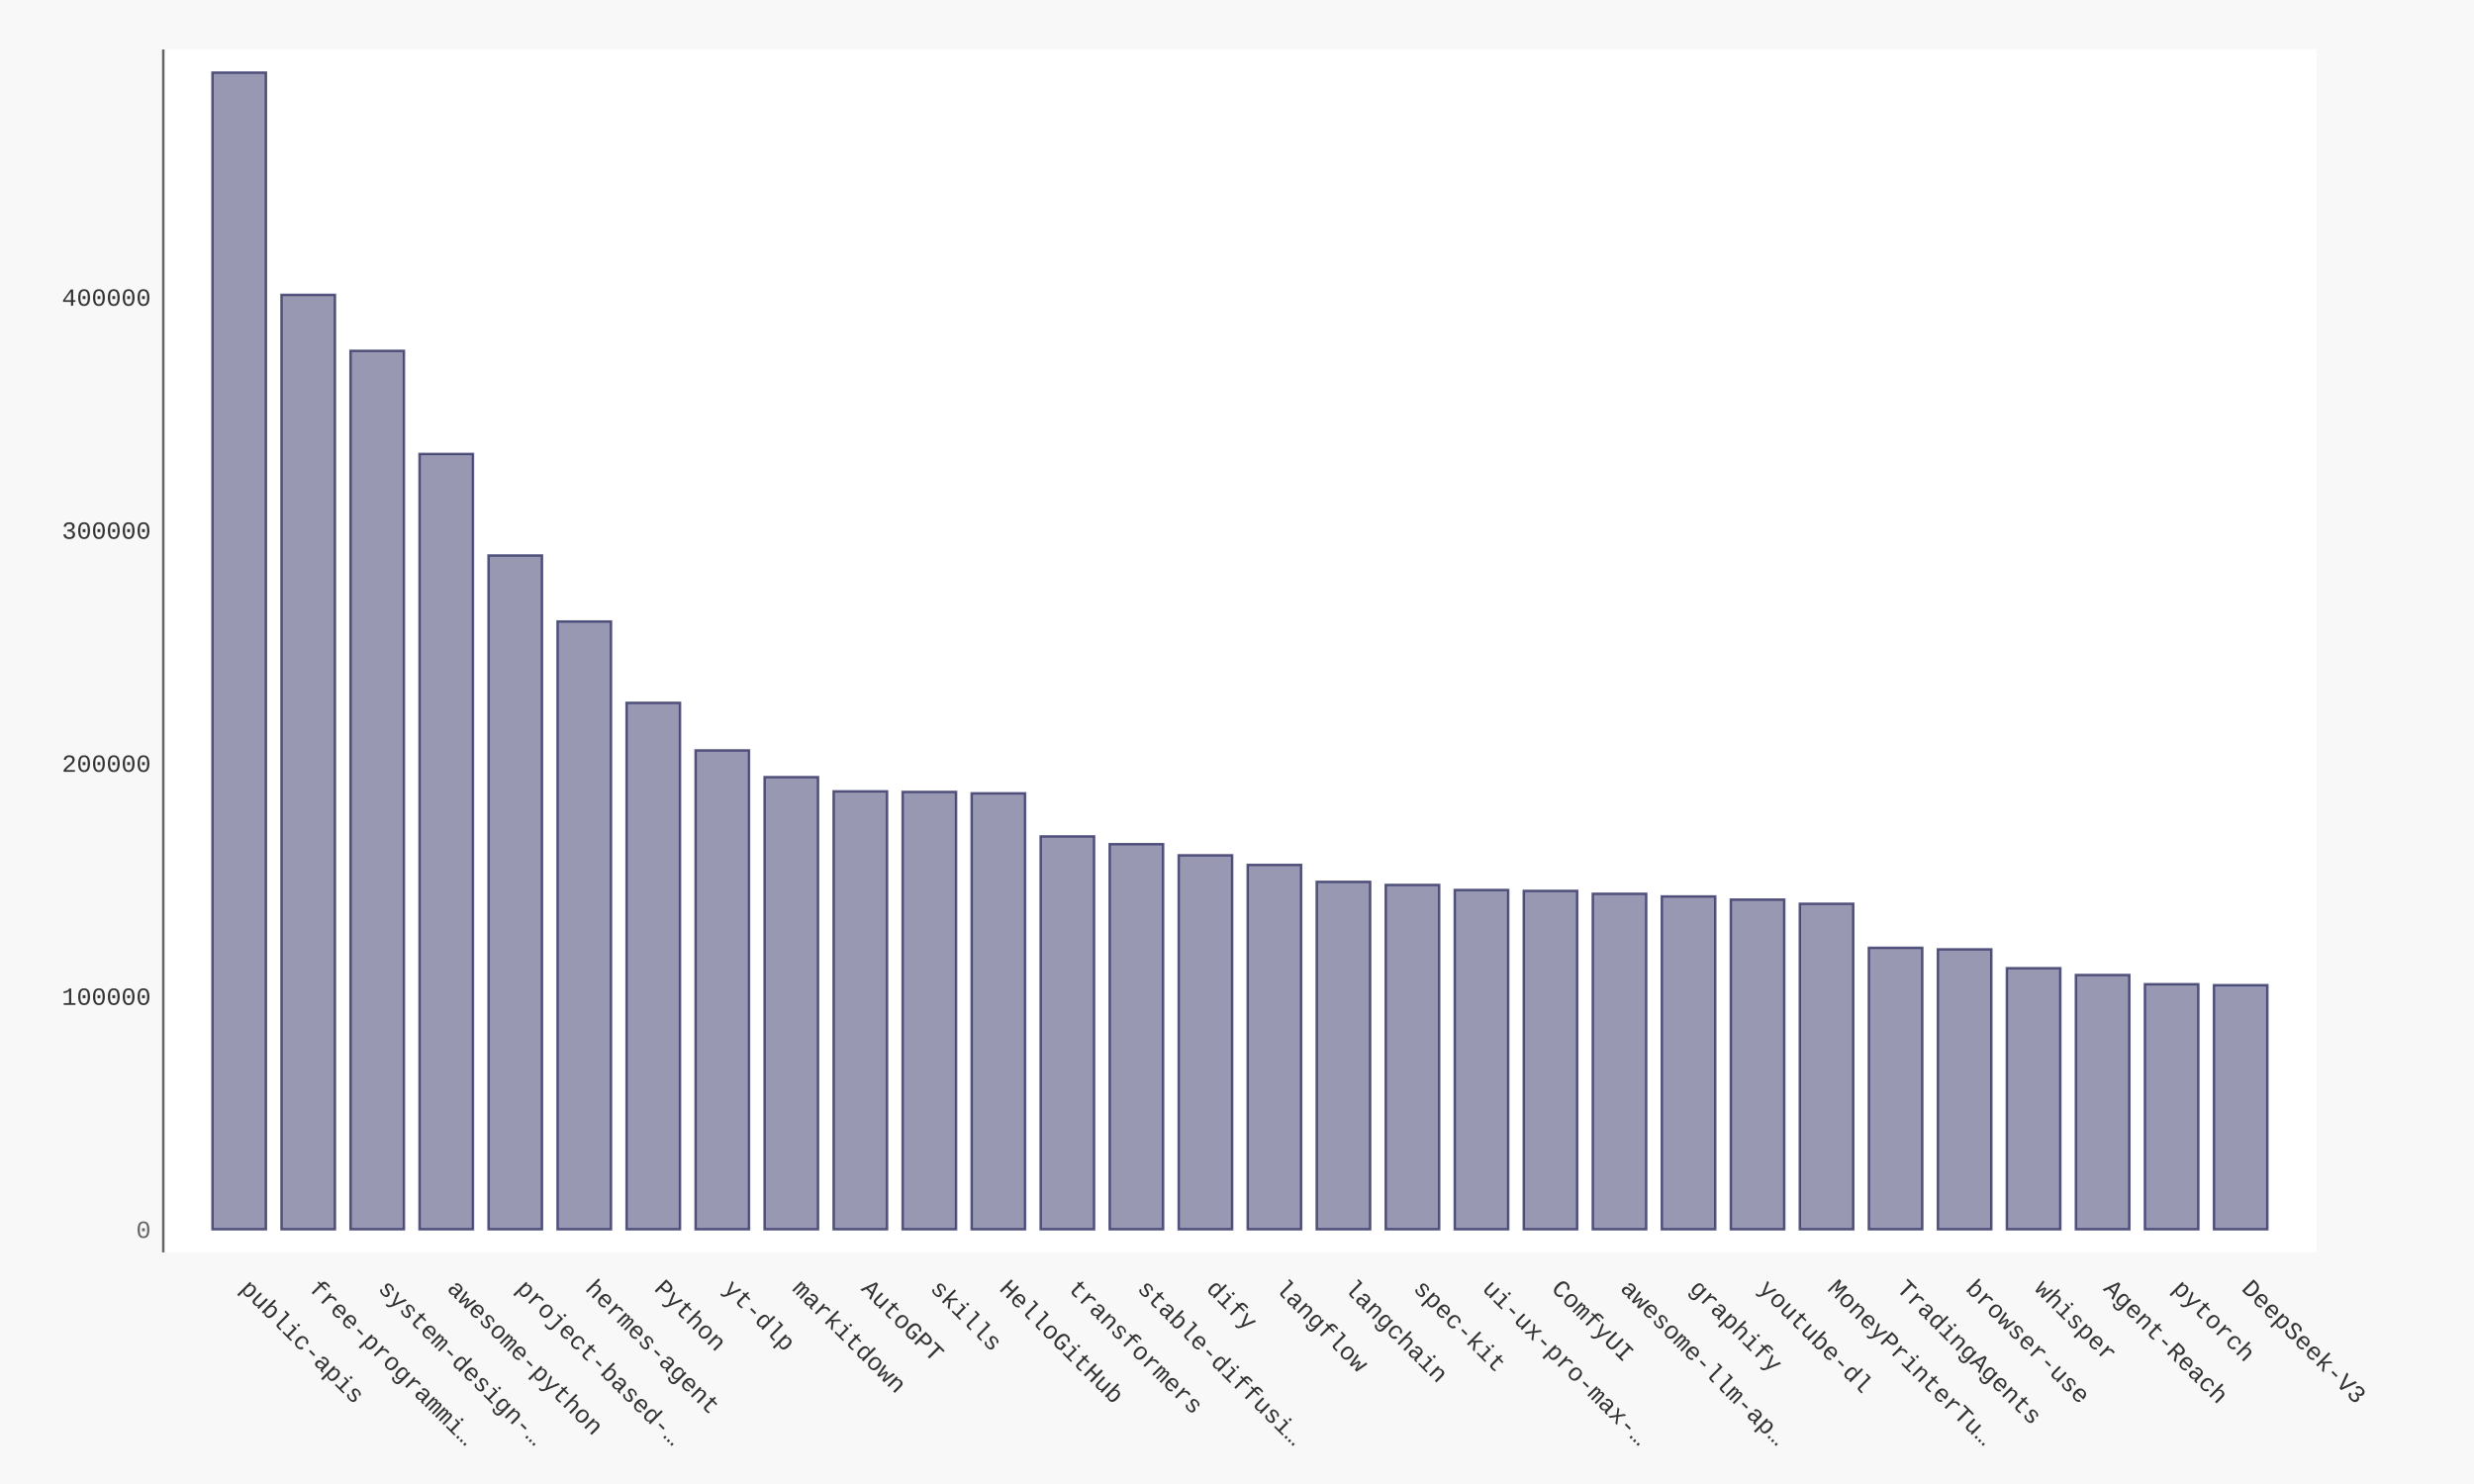
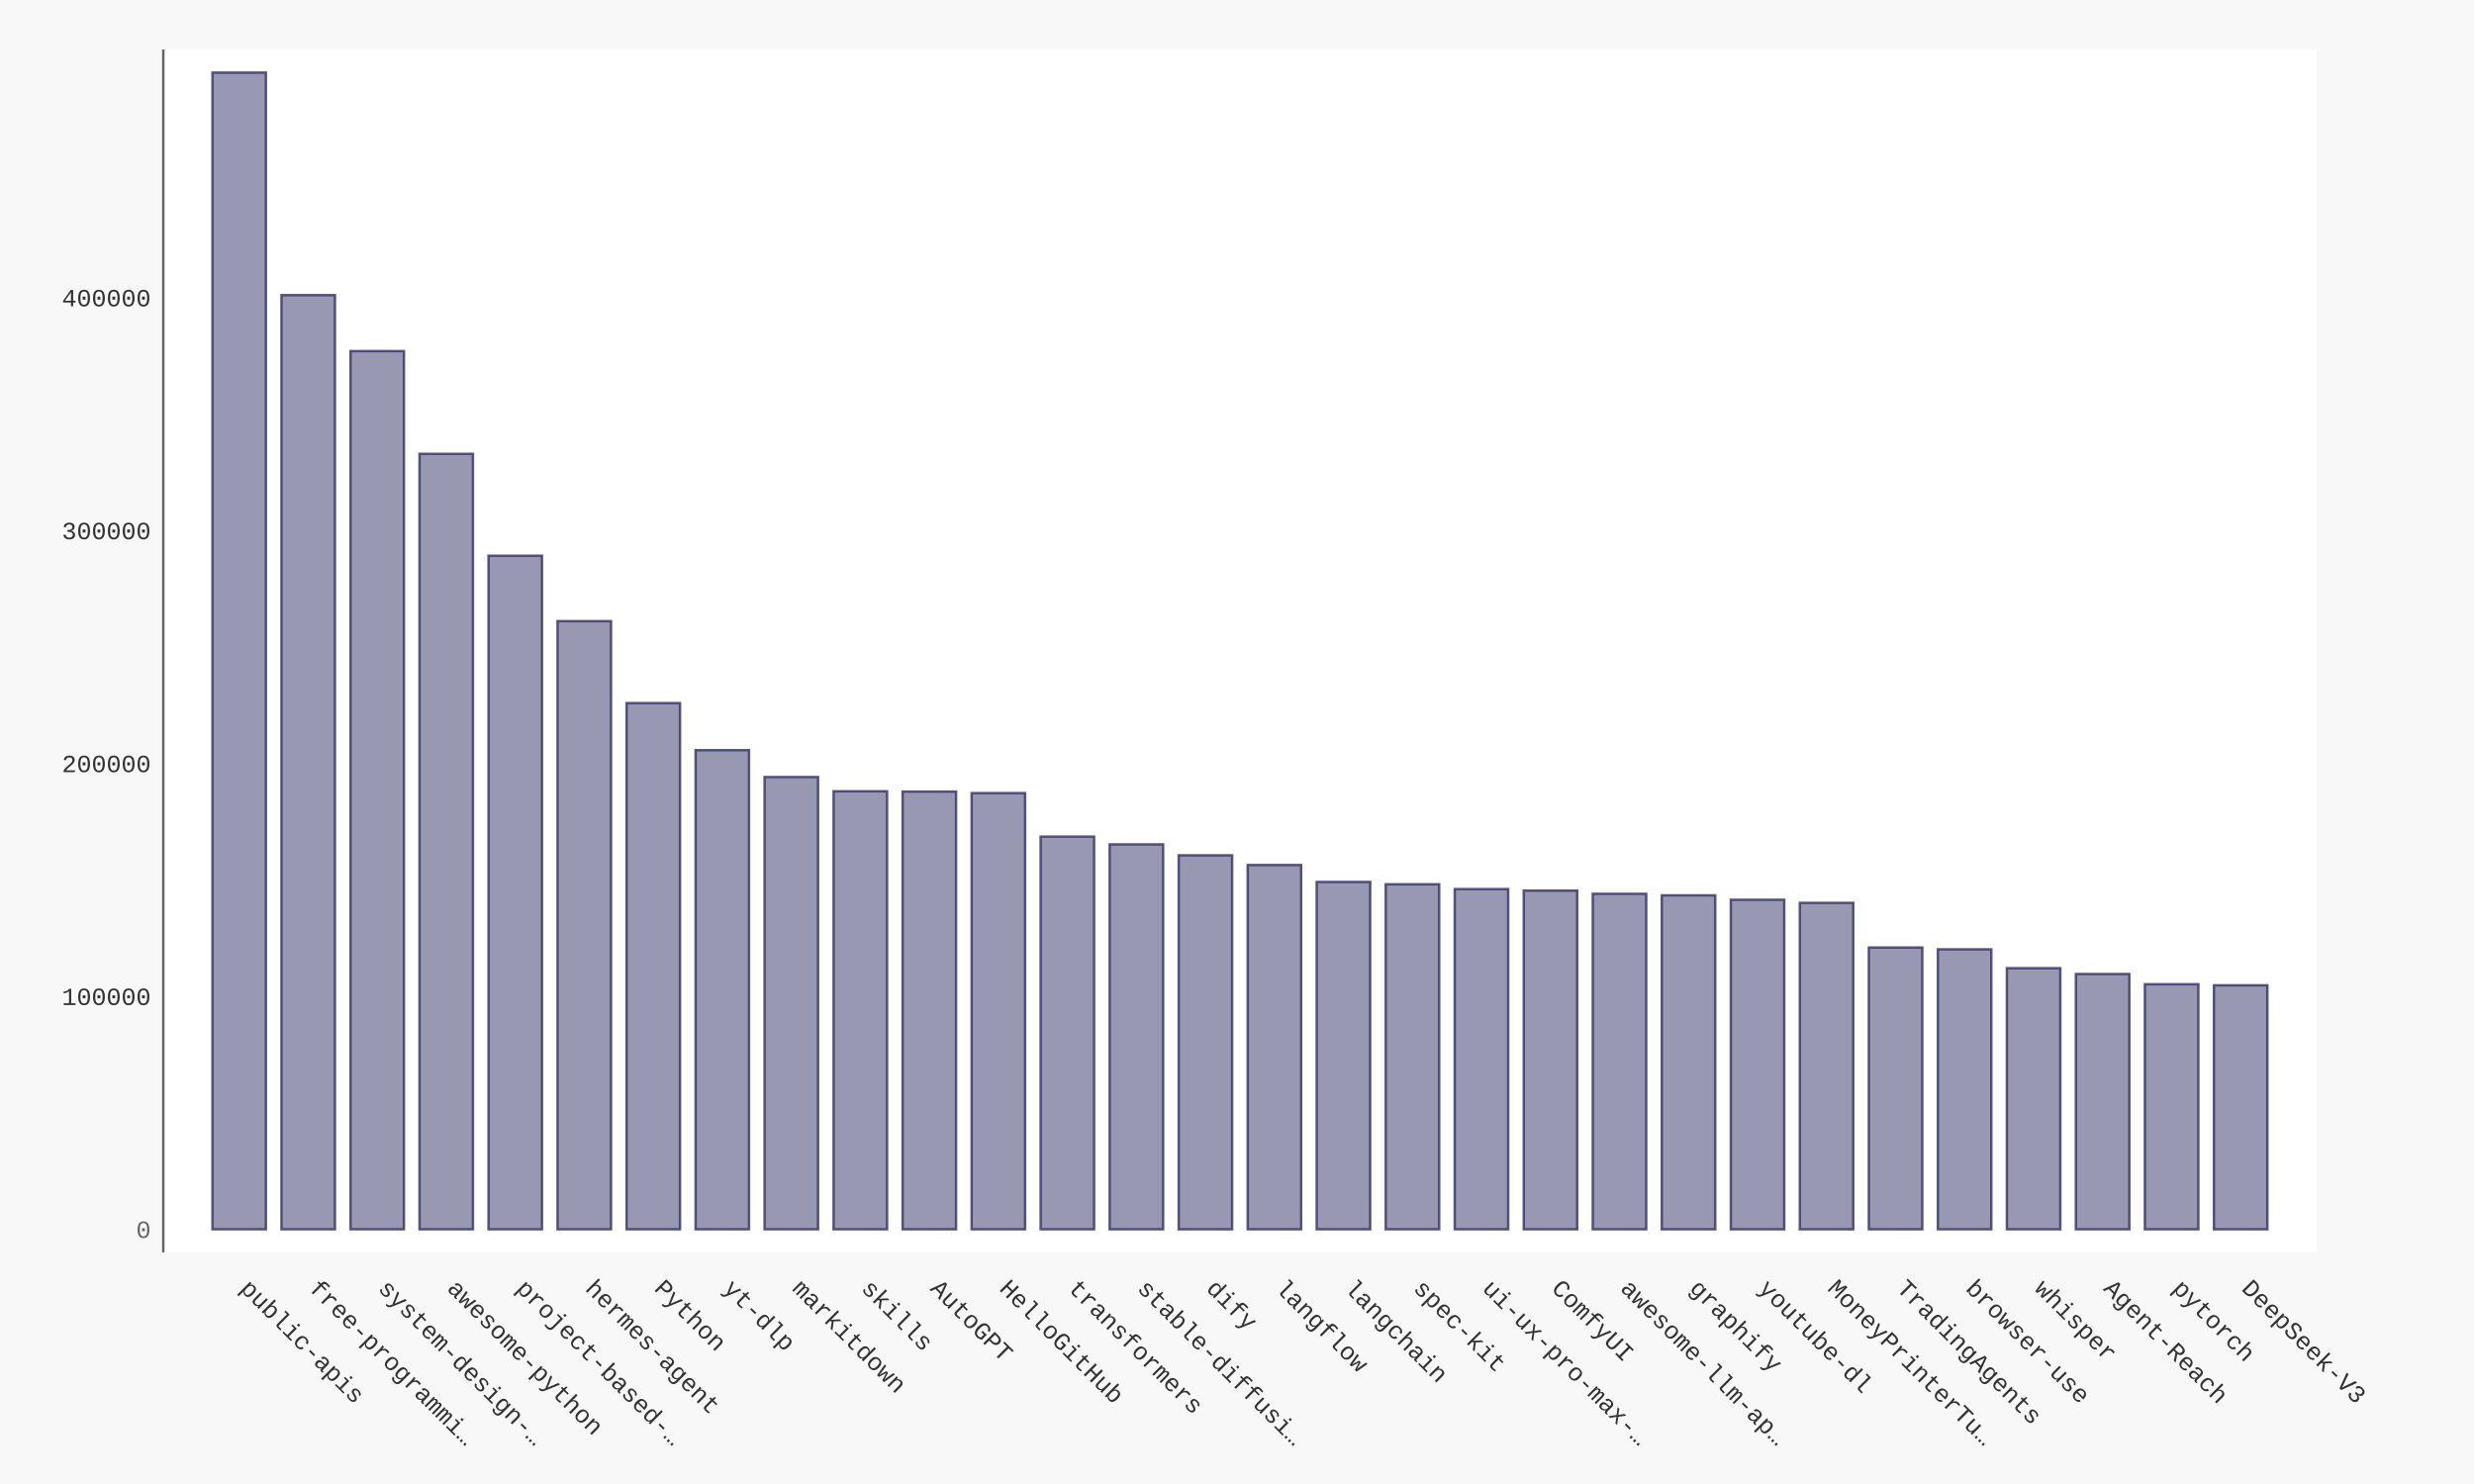
- <svg xmlns="http://www.w3.org/2000/svg" xmlns:xlink="http://www.w3.org/1999/xlink" id="chart-88d7ed1f-d129-411c-930f-c9b85b861043" class="pygal-chart" viewBox="0 0 1000 600">
+ <svg xmlns="http://www.w3.org/2000/svg" xmlns:xlink="http://www.w3.org/1999/xlink" id="chart-5457edd5-459b-4fe0-9582-78530e45e7df" class="pygal-chart" viewBox="0 0 1000 600">
  <defs>
-     <style type="text/css">#chart-88d7ed1f-d129-411c-930f-c9b85b861043{-webkit-user-select:none;-webkit-font-smoothing:antialiased;font-family:Consolas,"Liberation Mono",Menlo,Courier,monospace}#chart-88d7ed1f-d129-411c-930f-c9b85b861043 .title{font-family:Consolas,"Liberation Mono",Menlo,Courier,monospace;font-size:16px}#chart-88d7ed1f-d129-411c-930f-c9b85b861043 .legends .legend text{font-family:Consolas,"Liberation Mono",Menlo,Courier,monospace;font-size:14px}#chart-88d7ed1f-d129-411c-930f-c9b85b861043 .axis text{font-family:Consolas,"Liberation Mono",Menlo,Courier,monospace;font-size:10px}#chart-88d7ed1f-d129-411c-930f-c9b85b861043 .axis text.major{font-family:Consolas,"Liberation Mono",Menlo,Courier,monospace;font-size:10px}#chart-88d7ed1f-d129-411c-930f-c9b85b861043 .text-overlay text.value{font-family:Consolas,"Liberation Mono",Menlo,Courier,monospace;font-size:16px}#chart-88d7ed1f-d129-411c-930f-c9b85b861043 .text-overlay text.label{font-family:Consolas,"Liberation Mono",Menlo,Courier,monospace;font-size:10px}#chart-88d7ed1f-d129-411c-930f-c9b85b861043 .tooltip{font-family:Consolas,"Liberation Mono",Menlo,Courier,monospace;font-size:14px}#chart-88d7ed1f-d129-411c-930f-c9b85b861043 text.no_data{font-family:Consolas,"Liberation Mono",Menlo,Courier,monospace;font-size:64px}
- #chart-88d7ed1f-d129-411c-930f-c9b85b861043{background-color:#f8f8f8}#chart-88d7ed1f-d129-411c-930f-c9b85b861043 path,#chart-88d7ed1f-d129-411c-930f-c9b85b861043 line,#chart-88d7ed1f-d129-411c-930f-c9b85b861043 rect,#chart-88d7ed1f-d129-411c-930f-c9b85b861043 circle{-webkit-transition:250ms ease-in;-moz-transition:250ms ease-in;transition:250ms ease-in}#chart-88d7ed1f-d129-411c-930f-c9b85b861043 .graph &gt; .background{fill:#f8f8f8}#chart-88d7ed1f-d129-411c-930f-c9b85b861043 .plot &gt; .background{fill:#ffffff}#chart-88d7ed1f-d129-411c-930f-c9b85b861043 .graph{fill:#333}#chart-88d7ed1f-d129-411c-930f-c9b85b861043 text.no_data{fill:#666}#chart-88d7ed1f-d129-411c-930f-c9b85b861043 .title{fill:#666}#chart-88d7ed1f-d129-411c-930f-c9b85b861043 .legends .legend text{fill:#333}#chart-88d7ed1f-d129-411c-930f-c9b85b861043 .legends .legend:hover text{fill:#666}#chart-88d7ed1f-d129-411c-930f-c9b85b861043 .axis .line{stroke:#666}#chart-88d7ed1f-d129-411c-930f-c9b85b861043 .axis .guide.line{stroke:rgba(0,0,0,0.5)}#chart-88d7ed1f-d129-411c-930f-c9b85b861043 .axis .major.line{stroke:#333}#chart-88d7ed1f-d129-411c-930f-c9b85b861043 .axis text.major{fill:#666}#chart-88d7ed1f-d129-411c-930f-c9b85b861043 .axis.y .guides:hover .guide.line,#chart-88d7ed1f-d129-411c-930f-c9b85b861043 .line-graph .axis.x .guides:hover .guide.line,#chart-88d7ed1f-d129-411c-930f-c9b85b861043 .stackedline-graph .axis.x .guides:hover .guide.line,#chart-88d7ed1f-d129-411c-930f-c9b85b861043 .xy-graph .axis.x .guides:hover .guide.line{stroke:#666}#chart-88d7ed1f-d129-411c-930f-c9b85b861043 .axis .guides:hover text{fill:#666}#chart-88d7ed1f-d129-411c-930f-c9b85b861043 .reactive{fill-opacity:.5;stroke-opacity:.8;stroke-width:1}#chart-88d7ed1f-d129-411c-930f-c9b85b861043 .ci{stroke:#333}#chart-88d7ed1f-d129-411c-930f-c9b85b861043 .reactive.active,#chart-88d7ed1f-d129-411c-930f-c9b85b861043 .active .reactive{fill-opacity:.9;stroke-opacity:.9;stroke-width:4}#chart-88d7ed1f-d129-411c-930f-c9b85b861043 .ci .reactive.active{stroke-width:1.5}#chart-88d7ed1f-d129-411c-930f-c9b85b861043 .series text{fill:#666}#chart-88d7ed1f-d129-411c-930f-c9b85b861043 .tooltip rect{fill:#ffffff;stroke:#666;-webkit-transition:opacity 250ms ease-in;-moz-transition:opacity 250ms ease-in;transition:opacity 250ms ease-in}#chart-88d7ed1f-d129-411c-930f-c9b85b861043 .tooltip .label{fill:#333}#chart-88d7ed1f-d129-411c-930f-c9b85b861043 .tooltip .label{fill:#333}#chart-88d7ed1f-d129-411c-930f-c9b85b861043 .tooltip .legend{font-size:.8em;fill:rgba(0,0,0,0.5)}#chart-88d7ed1f-d129-411c-930f-c9b85b861043 .tooltip .x_label{font-size:.6em;fill:#666}#chart-88d7ed1f-d129-411c-930f-c9b85b861043 .tooltip .xlink{font-size:.5em;text-decoration:underline}#chart-88d7ed1f-d129-411c-930f-c9b85b861043 .tooltip .value{font-size:1.5em}#chart-88d7ed1f-d129-411c-930f-c9b85b861043 .bound{font-size:.5em}#chart-88d7ed1f-d129-411c-930f-c9b85b861043 .max-value{font-size:.75em;fill:rgba(0,0,0,0.5)}#chart-88d7ed1f-d129-411c-930f-c9b85b861043 .map-element{fill:#ffffff;stroke:rgba(0,0,0,0.5) !important}#chart-88d7ed1f-d129-411c-930f-c9b85b861043 .map-element .reactive{fill-opacity:inherit;stroke-opacity:inherit}#chart-88d7ed1f-d129-411c-930f-c9b85b861043 .color-0,#chart-88d7ed1f-d129-411c-930f-c9b85b861043 .color-0 a:visited{stroke:#333366;fill:#333366}#chart-88d7ed1f-d129-411c-930f-c9b85b861043 .text-overlay .color-0 text{fill:black}
- #chart-88d7ed1f-d129-411c-930f-c9b85b861043 text.no_data{text-anchor:middle}#chart-88d7ed1f-d129-411c-930f-c9b85b861043 .guide.line{fill:none}#chart-88d7ed1f-d129-411c-930f-c9b85b861043 .centered{text-anchor:middle}#chart-88d7ed1f-d129-411c-930f-c9b85b861043 .title{text-anchor:middle}#chart-88d7ed1f-d129-411c-930f-c9b85b861043 .legends .legend text{fill-opacity:1}#chart-88d7ed1f-d129-411c-930f-c9b85b861043 .axis.x text{text-anchor:middle}#chart-88d7ed1f-d129-411c-930f-c9b85b861043 .axis.x:not(.web) text[transform]{text-anchor:start}#chart-88d7ed1f-d129-411c-930f-c9b85b861043 .axis.x:not(.web) text[transform].backwards{text-anchor:end}#chart-88d7ed1f-d129-411c-930f-c9b85b861043 .axis.y text{text-anchor:end}#chart-88d7ed1f-d129-411c-930f-c9b85b861043 .axis.y text[transform].backwards{text-anchor:start}#chart-88d7ed1f-d129-411c-930f-c9b85b861043 .axis.y2 text{text-anchor:start}#chart-88d7ed1f-d129-411c-930f-c9b85b861043 .axis.y2 text[transform].backwards{text-anchor:end}#chart-88d7ed1f-d129-411c-930f-c9b85b861043 .axis .guide.line{stroke-dasharray:4,4;stroke:black}#chart-88d7ed1f-d129-411c-930f-c9b85b861043 .axis .major.guide.line{stroke-dasharray:6,6;stroke:black}#chart-88d7ed1f-d129-411c-930f-c9b85b861043 .horizontal .axis.y .guide.line,#chart-88d7ed1f-d129-411c-930f-c9b85b861043 .horizontal .axis.y2 .guide.line,#chart-88d7ed1f-d129-411c-930f-c9b85b861043 .vertical .axis.x .guide.line{opacity:0}#chart-88d7ed1f-d129-411c-930f-c9b85b861043 .horizontal .axis.always_show .guide.line,#chart-88d7ed1f-d129-411c-930f-c9b85b861043 .vertical .axis.always_show .guide.line{opacity:1 !important}#chart-88d7ed1f-d129-411c-930f-c9b85b861043 .axis.y .guides:hover .guide.line,#chart-88d7ed1f-d129-411c-930f-c9b85b861043 .axis.y2 .guides:hover .guide.line,#chart-88d7ed1f-d129-411c-930f-c9b85b861043 .axis.x .guides:hover .guide.line{opacity:1}#chart-88d7ed1f-d129-411c-930f-c9b85b861043 .axis .guides:hover text{opacity:1}#chart-88d7ed1f-d129-411c-930f-c9b85b861043 .nofill{fill:none}#chart-88d7ed1f-d129-411c-930f-c9b85b861043 .subtle-fill{fill-opacity:.2}#chart-88d7ed1f-d129-411c-930f-c9b85b861043 .dot{stroke-width:1px;fill-opacity:1;stroke-opacity:1}#chart-88d7ed1f-d129-411c-930f-c9b85b861043 .dot.active{stroke-width:5px}#chart-88d7ed1f-d129-411c-930f-c9b85b861043 .dot.negative{fill:transparent}#chart-88d7ed1f-d129-411c-930f-c9b85b861043 text,#chart-88d7ed1f-d129-411c-930f-c9b85b861043 tspan{stroke:none !important}#chart-88d7ed1f-d129-411c-930f-c9b85b861043 .series text.active{opacity:1}#chart-88d7ed1f-d129-411c-930f-c9b85b861043 .tooltip rect{fill-opacity:.95;stroke-width:.5}#chart-88d7ed1f-d129-411c-930f-c9b85b861043 .tooltip text{fill-opacity:1}#chart-88d7ed1f-d129-411c-930f-c9b85b861043 .showable{visibility:hidden}#chart-88d7ed1f-d129-411c-930f-c9b85b861043 .showable.shown{visibility:visible}#chart-88d7ed1f-d129-411c-930f-c9b85b861043 .gauge-background{fill:rgba(229,229,229,1);stroke:none}#chart-88d7ed1f-d129-411c-930f-c9b85b861043 .bg-lines{stroke:#f8f8f8;stroke-width:2px}</style>
+     <style type="text/css">#chart-5457edd5-459b-4fe0-9582-78530e45e7df{-webkit-user-select:none;-webkit-font-smoothing:antialiased;font-family:Consolas,"Liberation Mono",Menlo,Courier,monospace}#chart-5457edd5-459b-4fe0-9582-78530e45e7df .title{font-family:Consolas,"Liberation Mono",Menlo,Courier,monospace;font-size:16px}#chart-5457edd5-459b-4fe0-9582-78530e45e7df .legends .legend text{font-family:Consolas,"Liberation Mono",Menlo,Courier,monospace;font-size:14px}#chart-5457edd5-459b-4fe0-9582-78530e45e7df .axis text{font-family:Consolas,"Liberation Mono",Menlo,Courier,monospace;font-size:10px}#chart-5457edd5-459b-4fe0-9582-78530e45e7df .axis text.major{font-family:Consolas,"Liberation Mono",Menlo,Courier,monospace;font-size:10px}#chart-5457edd5-459b-4fe0-9582-78530e45e7df .text-overlay text.value{font-family:Consolas,"Liberation Mono",Menlo,Courier,monospace;font-size:16px}#chart-5457edd5-459b-4fe0-9582-78530e45e7df .text-overlay text.label{font-family:Consolas,"Liberation Mono",Menlo,Courier,monospace;font-size:10px}#chart-5457edd5-459b-4fe0-9582-78530e45e7df .tooltip{font-family:Consolas,"Liberation Mono",Menlo,Courier,monospace;font-size:14px}#chart-5457edd5-459b-4fe0-9582-78530e45e7df text.no_data{font-family:Consolas,"Liberation Mono",Menlo,Courier,monospace;font-size:64px}
+ #chart-5457edd5-459b-4fe0-9582-78530e45e7df{background-color:#f8f8f8}#chart-5457edd5-459b-4fe0-9582-78530e45e7df path,#chart-5457edd5-459b-4fe0-9582-78530e45e7df line,#chart-5457edd5-459b-4fe0-9582-78530e45e7df rect,#chart-5457edd5-459b-4fe0-9582-78530e45e7df circle{-webkit-transition:250ms ease-in;-moz-transition:250ms ease-in;transition:250ms ease-in}#chart-5457edd5-459b-4fe0-9582-78530e45e7df .graph &gt; .background{fill:#f8f8f8}#chart-5457edd5-459b-4fe0-9582-78530e45e7df .plot &gt; .background{fill:#ffffff}#chart-5457edd5-459b-4fe0-9582-78530e45e7df .graph{fill:#333}#chart-5457edd5-459b-4fe0-9582-78530e45e7df text.no_data{fill:#666}#chart-5457edd5-459b-4fe0-9582-78530e45e7df .title{fill:#666}#chart-5457edd5-459b-4fe0-9582-78530e45e7df .legends .legend text{fill:#333}#chart-5457edd5-459b-4fe0-9582-78530e45e7df .legends .legend:hover text{fill:#666}#chart-5457edd5-459b-4fe0-9582-78530e45e7df .axis .line{stroke:#666}#chart-5457edd5-459b-4fe0-9582-78530e45e7df .axis .guide.line{stroke:rgba(0,0,0,0.5)}#chart-5457edd5-459b-4fe0-9582-78530e45e7df .axis .major.line{stroke:#333}#chart-5457edd5-459b-4fe0-9582-78530e45e7df .axis text.major{fill:#666}#chart-5457edd5-459b-4fe0-9582-78530e45e7df .axis.y .guides:hover .guide.line,#chart-5457edd5-459b-4fe0-9582-78530e45e7df .line-graph .axis.x .guides:hover .guide.line,#chart-5457edd5-459b-4fe0-9582-78530e45e7df .stackedline-graph .axis.x .guides:hover .guide.line,#chart-5457edd5-459b-4fe0-9582-78530e45e7df .xy-graph .axis.x .guides:hover .guide.line{stroke:#666}#chart-5457edd5-459b-4fe0-9582-78530e45e7df .axis .guides:hover text{fill:#666}#chart-5457edd5-459b-4fe0-9582-78530e45e7df .reactive{fill-opacity:.5;stroke-opacity:.8;stroke-width:1}#chart-5457edd5-459b-4fe0-9582-78530e45e7df .ci{stroke:#333}#chart-5457edd5-459b-4fe0-9582-78530e45e7df .reactive.active,#chart-5457edd5-459b-4fe0-9582-78530e45e7df .active .reactive{fill-opacity:.9;stroke-opacity:.9;stroke-width:4}#chart-5457edd5-459b-4fe0-9582-78530e45e7df .ci .reactive.active{stroke-width:1.5}#chart-5457edd5-459b-4fe0-9582-78530e45e7df .series text{fill:#666}#chart-5457edd5-459b-4fe0-9582-78530e45e7df .tooltip rect{fill:#ffffff;stroke:#666;-webkit-transition:opacity 250ms ease-in;-moz-transition:opacity 250ms ease-in;transition:opacity 250ms ease-in}#chart-5457edd5-459b-4fe0-9582-78530e45e7df .tooltip .label{fill:#333}#chart-5457edd5-459b-4fe0-9582-78530e45e7df .tooltip .label{fill:#333}#chart-5457edd5-459b-4fe0-9582-78530e45e7df .tooltip .legend{font-size:.8em;fill:rgba(0,0,0,0.5)}#chart-5457edd5-459b-4fe0-9582-78530e45e7df .tooltip .x_label{font-size:.6em;fill:#666}#chart-5457edd5-459b-4fe0-9582-78530e45e7df .tooltip .xlink{font-size:.5em;text-decoration:underline}#chart-5457edd5-459b-4fe0-9582-78530e45e7df .tooltip .value{font-size:1.5em}#chart-5457edd5-459b-4fe0-9582-78530e45e7df .bound{font-size:.5em}#chart-5457edd5-459b-4fe0-9582-78530e45e7df .max-value{font-size:.75em;fill:rgba(0,0,0,0.5)}#chart-5457edd5-459b-4fe0-9582-78530e45e7df .map-element{fill:#ffffff;stroke:rgba(0,0,0,0.5) !important}#chart-5457edd5-459b-4fe0-9582-78530e45e7df .map-element .reactive{fill-opacity:inherit;stroke-opacity:inherit}#chart-5457edd5-459b-4fe0-9582-78530e45e7df .color-0,#chart-5457edd5-459b-4fe0-9582-78530e45e7df .color-0 a:visited{stroke:#333366;fill:#333366}#chart-5457edd5-459b-4fe0-9582-78530e45e7df .text-overlay .color-0 text{fill:black}
+ #chart-5457edd5-459b-4fe0-9582-78530e45e7df text.no_data{text-anchor:middle}#chart-5457edd5-459b-4fe0-9582-78530e45e7df .guide.line{fill:none}#chart-5457edd5-459b-4fe0-9582-78530e45e7df .centered{text-anchor:middle}#chart-5457edd5-459b-4fe0-9582-78530e45e7df .title{text-anchor:middle}#chart-5457edd5-459b-4fe0-9582-78530e45e7df .legends .legend text{fill-opacity:1}#chart-5457edd5-459b-4fe0-9582-78530e45e7df .axis.x text{text-anchor:middle}#chart-5457edd5-459b-4fe0-9582-78530e45e7df .axis.x:not(.web) text[transform]{text-anchor:start}#chart-5457edd5-459b-4fe0-9582-78530e45e7df .axis.x:not(.web) text[transform].backwards{text-anchor:end}#chart-5457edd5-459b-4fe0-9582-78530e45e7df .axis.y text{text-anchor:end}#chart-5457edd5-459b-4fe0-9582-78530e45e7df .axis.y text[transform].backwards{text-anchor:start}#chart-5457edd5-459b-4fe0-9582-78530e45e7df .axis.y2 text{text-anchor:start}#chart-5457edd5-459b-4fe0-9582-78530e45e7df .axis.y2 text[transform].backwards{text-anchor:end}#chart-5457edd5-459b-4fe0-9582-78530e45e7df .axis .guide.line{stroke-dasharray:4,4;stroke:black}#chart-5457edd5-459b-4fe0-9582-78530e45e7df .axis .major.guide.line{stroke-dasharray:6,6;stroke:black}#chart-5457edd5-459b-4fe0-9582-78530e45e7df .horizontal .axis.y .guide.line,#chart-5457edd5-459b-4fe0-9582-78530e45e7df .horizontal .axis.y2 .guide.line,#chart-5457edd5-459b-4fe0-9582-78530e45e7df .vertical .axis.x .guide.line{opacity:0}#chart-5457edd5-459b-4fe0-9582-78530e45e7df .horizontal .axis.always_show .guide.line,#chart-5457edd5-459b-4fe0-9582-78530e45e7df .vertical .axis.always_show .guide.line{opacity:1 !important}#chart-5457edd5-459b-4fe0-9582-78530e45e7df .axis.y .guides:hover .guide.line,#chart-5457edd5-459b-4fe0-9582-78530e45e7df .axis.y2 .guides:hover .guide.line,#chart-5457edd5-459b-4fe0-9582-78530e45e7df .axis.x .guides:hover .guide.line{opacity:1}#chart-5457edd5-459b-4fe0-9582-78530e45e7df .axis .guides:hover text{opacity:1}#chart-5457edd5-459b-4fe0-9582-78530e45e7df .nofill{fill:none}#chart-5457edd5-459b-4fe0-9582-78530e45e7df .subtle-fill{fill-opacity:.2}#chart-5457edd5-459b-4fe0-9582-78530e45e7df .dot{stroke-width:1px;fill-opacity:1;stroke-opacity:1}#chart-5457edd5-459b-4fe0-9582-78530e45e7df .dot.active{stroke-width:5px}#chart-5457edd5-459b-4fe0-9582-78530e45e7df .dot.negative{fill:transparent}#chart-5457edd5-459b-4fe0-9582-78530e45e7df text,#chart-5457edd5-459b-4fe0-9582-78530e45e7df tspan{stroke:none !important}#chart-5457edd5-459b-4fe0-9582-78530e45e7df .series text.active{opacity:1}#chart-5457edd5-459b-4fe0-9582-78530e45e7df .tooltip rect{fill-opacity:.95;stroke-width:.5}#chart-5457edd5-459b-4fe0-9582-78530e45e7df .tooltip text{fill-opacity:1}#chart-5457edd5-459b-4fe0-9582-78530e45e7df .showable{visibility:hidden}#chart-5457edd5-459b-4fe0-9582-78530e45e7df .showable.shown{visibility:visible}#chart-5457edd5-459b-4fe0-9582-78530e45e7df .gauge-background{fill:rgba(229,229,229,1);stroke:none}#chart-5457edd5-459b-4fe0-9582-78530e45e7df .bg-lines{stroke:#f8f8f8;stroke-width:2px}</style>
  </defs>
  <g class="graph bar-graph vertical">
    <rect x="0" y="0" width="1000" height="600" class="background" />
    <g transform="translate(66, 20)" class="plot">
      <rect x="0" y="0" width="870.36" height="486.36" class="background" />
      <g class="axis y">
        <g class="guides">
          <text x="-5" y="480.507" class="major">0</text>
        </g>
        <g class="guides">
-           <text x="-5" y="386.286" class="">100000</text>
-         </g>
-         <g class="guides">
-           <text x="-5" y="292.065" class="">200000</text>
-         </g>
-         <g class="guides">
-           <text x="-5" y="197.843" class="">300000</text>
-         </g>
-         <g class="guides">
-           <text x="-5" y="103.622" class="">400000</text>
+           <text x="-5" y="386.342" class="">100000</text>
+         </g>
+         <g class="guides">
+           <text x="-5" y="292.176" class="">200000</text>
+         </g>
+         <g class="guides">
+           <text x="-5" y="198.01" class="">300000</text>
+         </g>
+         <g class="guides">
+           <text x="-5" y="103.844" class="">400000</text>
        </g>
      </g>
      <g class="axis x">
        <path d="M0 0 v486.36" class="line" />
        <g class="guides">
          <path d="M30.686 0 v486.36" class="guide line" />
          <text x="30.686" y="501.36" class="" transform="rotate(45 30.68578 501.3604)">public-apis</text>
        </g>
        <g class="guides">
          <path d="M58.582 0 v486.36" class="guide line" />
          <text x="58.582" y="501.36" class="" transform="rotate(45 58.58195 501.3604)">free-programmi…</text>
        </g>
        <g class="guides">
          <path d="M86.478 0 v486.36" class="guide line" />
          <text x="86.478" y="501.36" class="" transform="rotate(45 86.47812 501.3604)">system-design-…</text>
        </g>
        <g class="guides">
          <path d="M114.374 0 v486.36" class="guide line" />
          <text x="114.374" y="501.36" class="" transform="rotate(45 114.3743 501.3604)">awesome-python</text>
        </g>
        <g class="guides">
          <path d="M142.27 0 v486.36" class="guide line" />
          <text x="142.27" y="501.36" class="" transform="rotate(45 142.2704 501.3604)">project-based-…</text>
        </g>
        <g class="guides">
          <path d="M170.167 0 v486.36" class="guide line" />
          <text x="170.167" y="501.36" class="" transform="rotate(45 170.1666 501.3604)">hermes-agent</text>
        </g>
        <g class="guides">
          <path d="M198.063 0 v486.36" class="guide line" />
          <text x="198.063" y="501.36" class="" transform="rotate(45 198.0628 501.3604)">Python</text>
        </g>
        <g class="guides">
          <path d="M225.959 0 v486.36" class="guide line" />
          <text x="225.959" y="501.36" class="" transform="rotate(45 225.9589 501.3604)">yt-dlp</text>
        </g>
        <g class="guides">
          <path d="M253.855 0 v486.36" class="guide line" />
          <text x="253.855" y="501.36" class="" transform="rotate(45 253.8551 501.3604)">markitdown</text>
        </g>
        <g class="guides">
          <path d="M281.751 0 v486.36" class="guide line" />
-           <text x="281.751" y="501.36" class="" transform="rotate(45 281.7513 501.3604)">AutoGPT</text>
+           <text x="281.751" y="501.36" class="" transform="rotate(45 281.7513 501.3604)">skills</text>
        </g>
        <g class="guides">
          <path d="M309.647 0 v486.36" class="guide line" />
-           <text x="309.647" y="501.36" class="" transform="rotate(45 309.6474 501.3604)">skills</text>
+           <text x="309.647" y="501.36" class="" transform="rotate(45 309.6474 501.3604)">AutoGPT</text>
        </g>
        <g class="guides">
          <path d="M337.544 0 v486.36" class="guide line" />
          <text x="337.544" y="501.36" class="" transform="rotate(45 337.5436 501.3604)">HelloGitHub</text>
        </g>
        <g class="guides">
          <path d="M365.44 0 v486.36" class="guide line" />
          <text x="365.44" y="501.36" class="" transform="rotate(45 365.4398 501.3604)">transformers</text>
        </g>
        <g class="guides">
          <path d="M393.336 0 v486.36" class="guide line" />
          <text x="393.336" y="501.36" class="" transform="rotate(45 393.3359 501.3604)">stable-diffusi…</text>
        </g>
        <g class="guides">
          <path d="M421.232 0 v486.36" class="guide line" />
          <text x="421.232" y="501.36" class="" transform="rotate(45 421.2321 501.3604)">dify</text>
        </g>
        <g class="guides">
          <path d="M449.128 0 v486.36" class="guide line" />
          <text x="449.128" y="501.36" class="" transform="rotate(45 449.1283 501.3604)">langflow</text>
        </g>
        <g class="guides">
          <path d="M477.024 0 v486.36" class="guide line" />
          <text x="477.024" y="501.36" class="" transform="rotate(45 477.0244 501.3604)">langchain</text>
        </g>
        <g class="guides">
          <path d="M504.921 0 v486.36" class="guide line" />
          <text x="504.921" y="501.36" class="" transform="rotate(45 504.9206 501.3604)">spec-kit</text>
        </g>
        <g class="guides">
          <path d="M532.817 0 v486.36" class="guide line" />
          <text x="532.817" y="501.36" class="" transform="rotate(45 532.8168 501.3604)">ui-ux-pro-max-…</text>
        </g>
        <g class="guides">
          <path d="M560.713 0 v486.36" class="guide line" />
          <text x="560.713" y="501.36" class="" transform="rotate(45 560.7129 501.3604)">ComfyUI</text>
        </g>
        <g class="guides">
          <path d="M588.609 0 v486.36" class="guide line" />
          <text x="588.609" y="501.36" class="" transform="rotate(45 588.6091 501.3604)">awesome-llm-ap…</text>
        </g>
        <g class="guides">
          <path d="M616.505 0 v486.36" class="guide line" />
          <text x="616.505" y="501.36" class="" transform="rotate(45 616.5053 501.3604)">graphify</text>
        </g>
        <g class="guides">
          <path d="M644.401 0 v486.36" class="guide line" />
          <text x="644.401" y="501.36" class="" transform="rotate(45 644.4014 501.3604)">youtube-dl</text>
        </g>
        <g class="guides">
          <path d="M672.298 0 v486.36" class="guide line" />
          <text x="672.298" y="501.36" class="" transform="rotate(45 672.2976 501.3604)">MoneyPrinterTu…</text>
        </g>
        <g class="guides">
          <path d="M700.194 0 v486.36" class="guide line" />
          <text x="700.194" y="501.36" class="" transform="rotate(45 700.1938 501.3604)">TradingAgents</text>
        </g>
        <g class="guides">
          <path d="M728.09 0 v486.36" class="guide line" />
          <text x="728.09" y="501.36" class="" transform="rotate(45 728.0899 501.3604)">browser-use</text>
        </g>
        <g class="guides">
          <path d="M755.986 0 v486.36" class="guide line" />
          <text x="755.986" y="501.36" class="" transform="rotate(45 755.9861 501.3604)">whisper</text>
        </g>
        <g class="guides">
          <path d="M783.882 0 v486.36" class="guide line" />
          <text x="783.882" y="501.36" class="" transform="rotate(45 783.8823 501.3604)">Agent-Reach</text>
        </g>
        <g class="guides">
          <path d="M811.778 0 v486.36" class="guide line" />
          <text x="811.778" y="501.36" class="" transform="rotate(45 811.7784 501.3604)">pytorch</text>
        </g>
        <g class="guides">
          <path d="M839.675 0 v486.36" class="guide line" />
          <text x="839.675" y="501.36" class="" transform="rotate(45 839.6746 501.3604)">DeepSeek-V3</text>
        </g>
      </g>
      <g class="series serie-0 color-0">
        <g class="bars">
          <g class="bar">
            <a target="_blank" xlink:href="https://github.com/public-apis/public-apis">
              <rect x="19.884" y="9.353" rx="0" ry="0" width="21.603" height="467.654" class="rect reactive tooltip-trigger" />
            </a>
          </g>
          <g class="bar">
            <a target="_blank" xlink:href="https://github.com/EbookFoundation/free-programming-books">
-               <rect x="47.781" y="99.219" rx="0" ry="0" width="21.603" height="377.788" class="rect reactive tooltip-trigger" />
+               <rect x="47.781" y="99.327" rx="0" ry="0" width="21.603" height="377.681" class="rect reactive tooltip-trigger" />
            </a>
          </g>
          <g class="bar">
            <a target="_blank" xlink:href="https://github.com/donnemartin/system-design-primer">
-               <rect x="75.677" y="121.845" rx="0" ry="0" width="21.603" height="355.162" class="rect reactive tooltip-trigger" />
+               <rect x="75.677" y="121.948" rx="0" ry="0" width="21.603" height="355.059" class="rect reactive tooltip-trigger" />
            </a>
          </g>
          <g class="bar">
            <a target="_blank" xlink:href="https://github.com/vinta/awesome-python">
-               <rect x="103.573" y="163.538" rx="0" ry="0" width="21.603" height="313.47" class="rect reactive tooltip-trigger" />
+               <rect x="103.573" y="163.492" rx="0" ry="0" width="21.603" height="313.515" class="rect reactive tooltip-trigger" />
            </a>
          </g>
          <g class="bar">
            <a target="_blank" xlink:href="https://github.com/practical-tutorials/project-based-learning">
-               <rect x="131.469" y="204.589" rx="0" ry="0" width="21.603" height="272.418" class="rect reactive tooltip-trigger" />
+               <rect x="131.469" y="204.689" rx="0" ry="0" width="21.603" height="272.319" class="rect reactive tooltip-trigger" />
            </a>
          </g>
          <g class="bar">
            <a target="_blank" xlink:href="https://github.com/NousResearch/hermes-agent">
-               <rect x="159.365" y="231.278" rx="0" ry="0" width="21.603" height="245.729" class="rect reactive tooltip-trigger" />
+               <rect x="159.365" y="231.131" rx="0" ry="0" width="21.603" height="245.876" class="rect reactive tooltip-trigger" />
            </a>
          </g>
          <g class="bar">
            <a target="_blank" xlink:href="https://github.com/TheAlgorithms/Python">
-               <rect x="187.261" y="264.162" rx="0" ry="0" width="21.603" height="212.845" class="rect reactive tooltip-trigger" />
+               <rect x="187.261" y="264.267" rx="0" ry="0" width="21.603" height="212.74" class="rect reactive tooltip-trigger" />
            </a>
          </g>
          <g class="bar">
            <a target="_blank" xlink:href="https://github.com/yt-dlp/yt-dlp">
-               <rect x="215.158" y="283.399" rx="0" ry="0" width="21.603" height="193.609" class="rect reactive tooltip-trigger" />
+               <rect x="215.158" y="283.294" rx="0" ry="0" width="21.603" height="193.713" class="rect reactive tooltip-trigger" />
            </a>
          </g>
          <g class="bar">
            <a target="_blank" xlink:href="https://github.com/microsoft/markitdown">
-               <rect x="243.054" y="294.203" rx="0" ry="0" width="21.603" height="182.804" class="rect reactive tooltip-trigger" />
+               <rect x="243.054" y="294.17" rx="0" ry="0" width="21.603" height="182.837" class="rect reactive tooltip-trigger" />
+             </a>
+           </g>
+           <g class="bar">
+             <a target="_blank" xlink:href="https://github.com/anthropics/skills">
+               <rect x="270.95" y="299.916" rx="0" ry="0" width="21.603" height="177.092" class="rect reactive tooltip-trigger" />
            </a>
          </g>
          <g class="bar">
            <a target="_blank" xlink:href="https://github.com/Significant-Gravitas/AutoGPT">
-               <rect x="270.95" y="299.952" rx="0" ry="0" width="21.603" height="177.055" class="rect reactive tooltip-trigger" />
-             </a>
-           </g>
-           <g class="bar">
-             <a target="_blank" xlink:href="https://github.com/anthropics/skills">
-               <rect x="298.846" y="300.186" rx="0" ry="0" width="21.603" height="176.821" class="rect reactive tooltip-trigger" />
+               <rect x="298.846" y="300.048" rx="0" ry="0" width="21.603" height="176.959" class="rect reactive tooltip-trigger" />
            </a>
          </g>
          <g class="bar">
            <a target="_blank" xlink:href="https://github.com/521xueweihan/HelloGitHub">
-               <rect x="326.742" y="300.749" rx="0" ry="0" width="21.603" height="176.258" class="rect reactive tooltip-trigger" />
+               <rect x="326.742" y="300.659" rx="0" ry="0" width="21.603" height="176.348" class="rect reactive tooltip-trigger" />
            </a>
          </g>
          <g class="bar">
            <a target="_blank" xlink:href="https://github.com/huggingface/transformers">
-               <rect x="354.638" y="318.177" rx="0" ry="0" width="21.603" height="158.831" class="rect reactive tooltip-trigger" />
+               <rect x="354.638" y="318.254" rx="0" ry="0" width="21.603" height="158.753" class="rect reactive tooltip-trigger" />
            </a>
          </g>
          <g class="bar">
            <a target="_blank" xlink:href="https://github.com/AUTOMATIC1111/stable-diffusion-webui">
-               <rect x="382.535" y="321.299" rx="0" ry="0" width="21.603" height="155.708" class="rect reactive tooltip-trigger" />
+               <rect x="382.535" y="321.405" rx="0" ry="0" width="21.603" height="155.602" class="rect reactive tooltip-trigger" />
            </a>
          </g>
          <g class="bar">
            <a target="_blank" xlink:href="https://github.com/langgenius/dify">
-               <rect x="410.431" y="325.811" rx="0" ry="0" width="21.603" height="151.196" class="rect reactive tooltip-trigger" />
+               <rect x="410.431" y="325.82" rx="0" ry="0" width="21.603" height="151.188" class="rect reactive tooltip-trigger" />
            </a>
          </g>
          <g class="bar">
            <a target="_blank" xlink:href="https://github.com/langflow-ai/langflow">
-               <rect x="438.327" y="329.684" rx="0" ry="0" width="21.603" height="147.323" class="rect reactive tooltip-trigger" />
+               <rect x="438.327" y="329.741" rx="0" ry="0" width="21.603" height="147.267" class="rect reactive tooltip-trigger" />
            </a>
          </g>
          <g class="bar">
            <a target="_blank" xlink:href="https://github.com/langchain-ai/langchain">
-               <rect x="466.223" y="336.535" rx="0" ry="0" width="21.603" height="140.473" class="rect reactive tooltip-trigger" />
+               <rect x="466.223" y="336.585" rx="0" ry="0" width="21.603" height="140.423" class="rect reactive tooltip-trigger" />
            </a>
          </g>
          <g class="bar">
            <a target="_blank" xlink:href="https://github.com/github/spec-kit">
-               <rect x="494.119" y="337.783" rx="0" ry="0" width="21.603" height="139.224" class="rect reactive tooltip-trigger" />
+               <rect x="494.119" y="337.527" rx="0" ry="0" width="21.603" height="139.48" class="rect reactive tooltip-trigger" />
            </a>
          </g>
          <g class="bar">
            <a target="_blank" xlink:href="https://github.com/nextlevelbuilder/ui-ux-pro-max-skill">
-               <rect x="522.015" y="339.829" rx="0" ry="0" width="21.603" height="137.179" class="rect reactive tooltip-trigger" />
+               <rect x="522.015" y="339.467" rx="0" ry="0" width="21.603" height="137.54" class="rect reactive tooltip-trigger" />
            </a>
          </g>
          <g class="bar">
            <a target="_blank" xlink:href="https://github.com/Comfy-Org/ComfyUI">
-               <rect x="549.912" y="340.196" rx="0" ry="0" width="21.603" height="136.811" class="rect reactive tooltip-trigger" />
+               <rect x="549.912" y="340.098" rx="0" ry="0" width="21.603" height="136.909" class="rect reactive tooltip-trigger" />
            </a>
          </g>
          <g class="bar">
            <a target="_blank" xlink:href="https://github.com/Shubhamsaboo/awesome-llm-apps">
-               <rect x="577.808" y="341.369" rx="0" ry="0" width="21.603" height="135.638" class="rect reactive tooltip-trigger" />
+               <rect x="577.808" y="341.389" rx="0" ry="0" width="21.603" height="135.618" class="rect reactive tooltip-trigger" />
            </a>
          </g>
          <g class="bar">
            <a target="_blank" xlink:href="https://github.com/Graphify-Labs/graphify">
-               <rect x="605.704" y="342.435" rx="0" ry="0" width="21.603" height="134.573" class="rect reactive tooltip-trigger" />
+               <rect x="605.704" y="341.995" rx="0" ry="0" width="21.603" height="135.012" class="rect reactive tooltip-trigger" />
            </a>
          </g>
          <g class="bar">
            <a target="_blank" xlink:href="https://github.com/ytdl-org/youtube-dl">
-               <rect x="633.6" y="343.721" rx="0" ry="0" width="21.603" height="133.286" class="rect reactive tooltip-trigger" />
+               <rect x="633.6" y="343.793" rx="0" ry="0" width="21.603" height="133.214" class="rect reactive tooltip-trigger" />
            </a>
          </g>
          <g class="bar">
            <a target="_blank" xlink:href="https://github.com/harry0703/MoneyPrinterTurbo">
-               <rect x="661.496" y="345.4" rx="0" ry="0" width="21.603" height="131.607" class="rect reactive tooltip-trigger" />
+               <rect x="661.496" y="345.043" rx="0" ry="0" width="21.603" height="131.965" class="rect reactive tooltip-trigger" />
            </a>
          </g>
          <g class="bar">
            <a target="_blank" xlink:href="https://github.com/TauricResearch/TradingAgents">
-               <rect x="689.392" y="363.207" rx="0" ry="0" width="21.603" height="113.8" class="rect reactive tooltip-trigger" />
+               <rect x="689.392" y="363.099" rx="0" ry="0" width="21.603" height="113.908" class="rect reactive tooltip-trigger" />
            </a>
          </g>
          <g class="bar">
            <a target="_blank" xlink:href="https://github.com/browser-use/browser-use">
-               <rect x="717.289" y="363.833" rx="0" ry="0" width="21.603" height="113.174" class="rect reactive tooltip-trigger" />
+               <rect x="717.289" y="363.829" rx="0" ry="0" width="21.603" height="113.179" class="rect reactive tooltip-trigger" />
            </a>
          </g>
          <g class="bar">
            <a target="_blank" xlink:href="https://github.com/openai/whisper">
-               <rect x="745.185" y="371.457" rx="0" ry="0" width="21.603" height="105.55" class="rect reactive tooltip-trigger" />
+               <rect x="745.185" y="371.456" rx="0" ry="0" width="21.603" height="105.551" class="rect reactive tooltip-trigger" />
            </a>
          </g>
          <g class="bar">
            <a target="_blank" xlink:href="https://github.com/Panniantong/Agent-Reach">
-               <rect x="773.081" y="374.2" rx="0" ry="0" width="21.603" height="102.808" class="rect reactive tooltip-trigger" />
+               <rect x="773.081" y="373.803" rx="0" ry="0" width="21.603" height="103.205" class="rect reactive tooltip-trigger" />
            </a>
          </g>
          <g class="bar">
            <a target="_blank" xlink:href="https://github.com/pytorch/pytorch">
-               <rect x="800.977" y="377.925" rx="0" ry="0" width="21.603" height="99.082" class="rect reactive tooltip-trigger" />
+               <rect x="800.977" y="377.937" rx="0" ry="0" width="21.603" height="99.07" class="rect reactive tooltip-trigger" />
            </a>
          </g>
          <g class="bar">
            <a target="_blank" xlink:href="https://github.com/deepseek-ai/DeepSeek-V3">
-               <rect x="828.873" y="378.313" rx="0" ry="0" width="21.603" height="98.694" class="rect reactive tooltip-trigger" />
+               <rect x="828.873" y="378.368" rx="0" ry="0" width="21.603" height="98.64" class="rect reactive tooltip-trigger" />
            </a>
          </g>
        </g>
      </g>
    </g>
    <g class="titles" />
    <g transform="translate(66, 20)" class="plot overlay">
      <g class="series serie-0 color-0" />
    </g>
    <g transform="translate(66, 20)" class="plot text-overlay">
      <g class="series serie-0 color-0" />
    </g>
    <g transform="translate(66, 20)" class="plot tooltip-overlay">
      <g transform="translate(0 0)" style="opacity: 0" class="tooltip">
        <rect rx="0" ry="0" width="0" height="0" class="tooltip-box" />
        <g class="text" />
      </g>
    </g>
  </g>
</svg>
